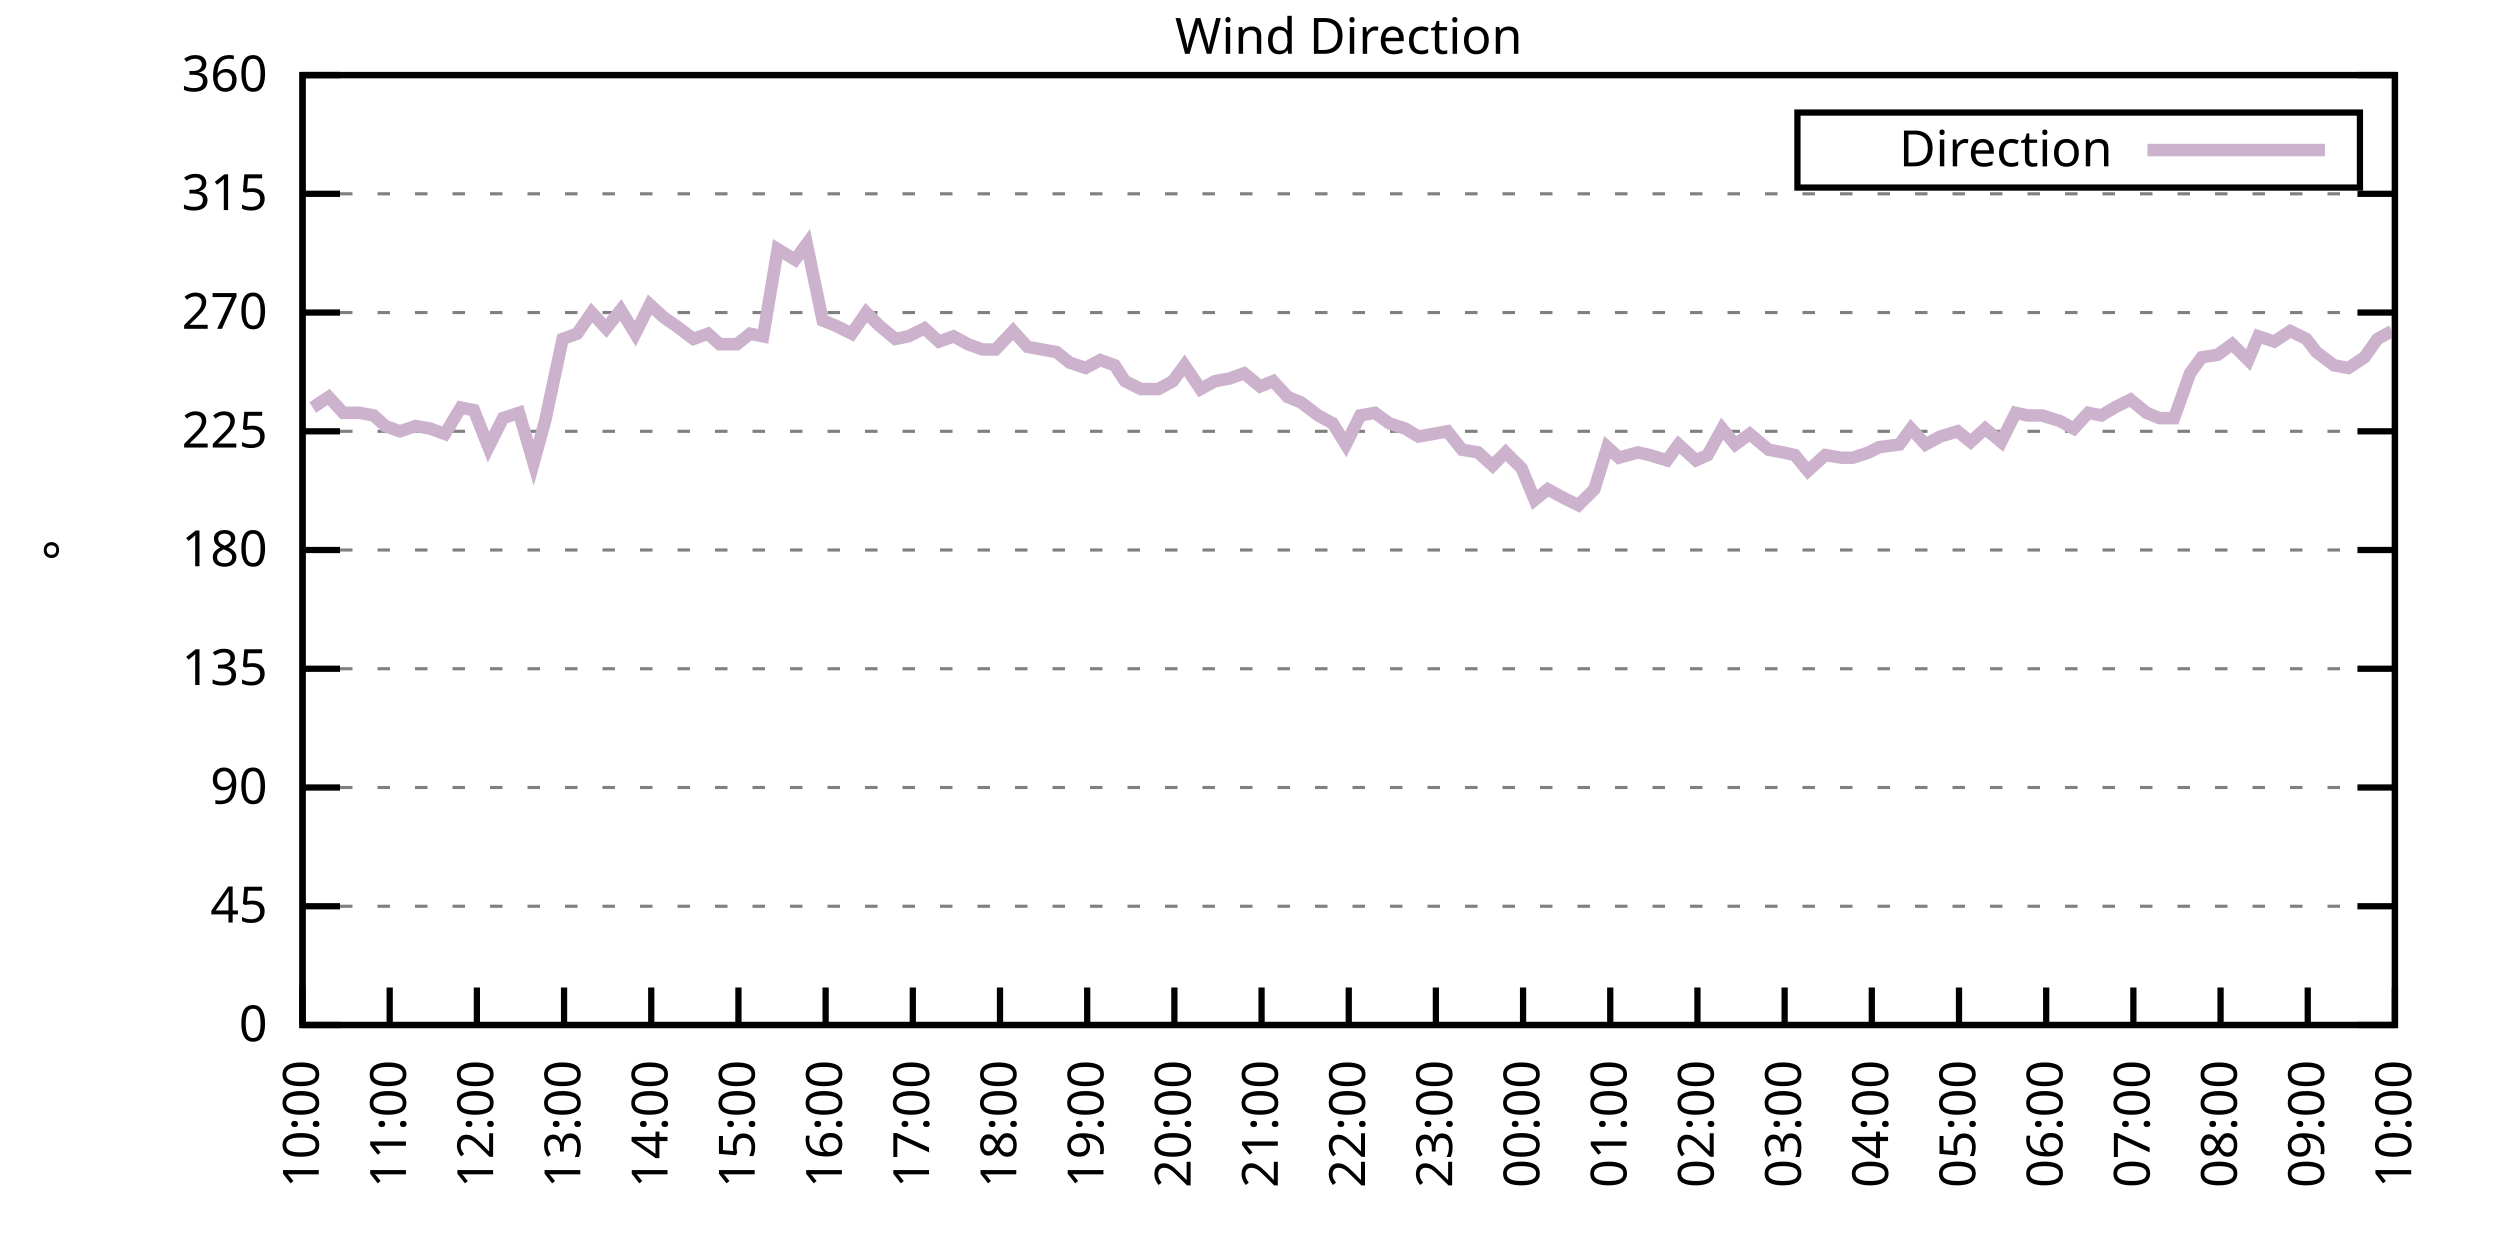
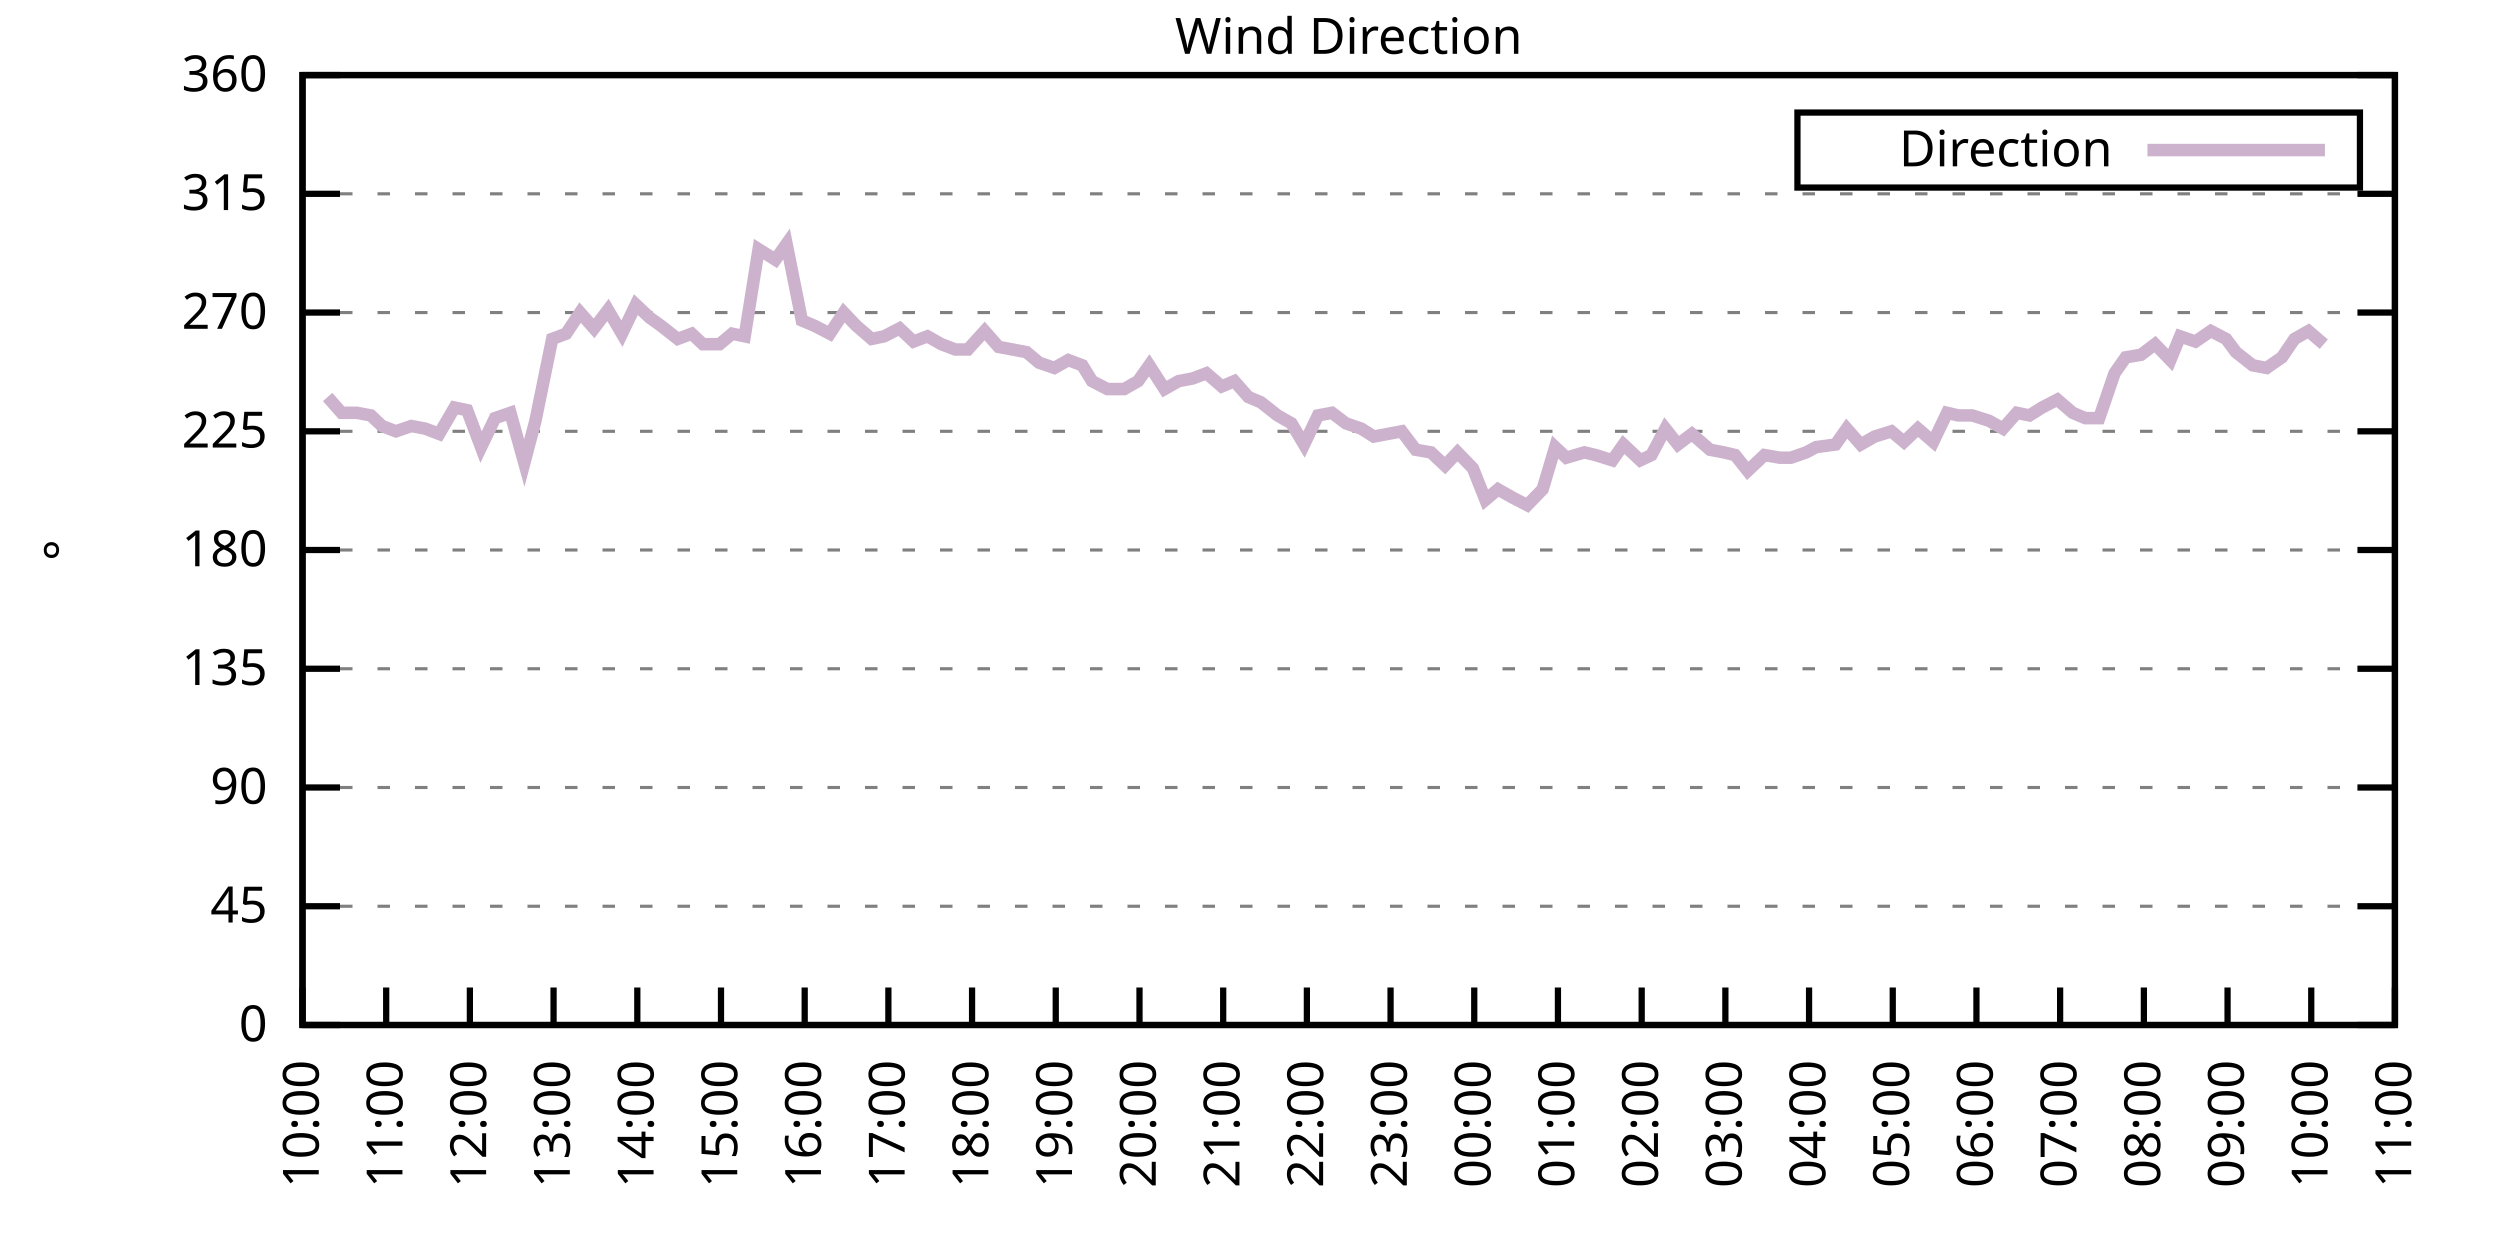
<svg xmlns="http://www.w3.org/2000/svg" xmlns:xlink="http://www.w3.org/1999/xlink" width="400" height="200" viewBox="0 0 400 200">
  <g id="gnuplot_canvas">
    <rect x="0" y="0" width="400" height="200" fill="none" />
    <defs>
      <circle id="gpDot" r="0.5" stroke-width="0.5" stroke="currentColor" />
      <path id="gpPt0" stroke-width="0.333" stroke="currentColor" d="M-1,0 h2 M0,-1 v2" />
      <path id="gpPt1" stroke-width="0.333" stroke="currentColor" d="M-1,-1 L1,1 M1,-1 L-1,1" />
      <path id="gpPt2" stroke-width="0.333" stroke="currentColor" d="M-1,0 L1,0 M0,-1 L0,1 M-1,-1 L1,1 M-1,1 L1,-1" />
      <rect id="gpPt3" stroke-width="0.333" stroke="currentColor" x="-1" y="-1" width="2" height="2" />
      <rect id="gpPt4" stroke-width="0.333" stroke="currentColor" fill="currentColor" x="-1" y="-1" width="2" height="2" />
      <circle id="gpPt5" stroke-width="0.333" stroke="currentColor" cx="0" cy="0" r="1" />
      <use xlink:href="#gpPt5" id="gpPt6" fill="currentColor" stroke="none" />
      <path id="gpPt7" stroke-width="0.333" stroke="currentColor" d="M0,-1.33 L-1.33,0.67 L1.33,0.67 z" />
      <use xlink:href="#gpPt7" id="gpPt8" fill="currentColor" stroke="none" />
      <use xlink:href="#gpPt7" id="gpPt9" stroke="currentColor" transform="rotate(180)" />
      <use xlink:href="#gpPt9" id="gpPt10" fill="currentColor" stroke="none" />
      <use xlink:href="#gpPt3" id="gpPt11" stroke="currentColor" transform="rotate(45)" />
      <use xlink:href="#gpPt11" id="gpPt12" fill="currentColor" stroke="none" />
      <path id="gpPt13" stroke-width="0.333" stroke="currentColor" d="M0,1.330 L1.265,0.411 L0.782,-1.067 L-0.782,-1.076 L-1.265,0.411 z" />
      <use xlink:href="#gpPt13" id="gpPt14" fill="currentColor" stroke="none" />
      <filter id="textbox" filterUnits="objectBoundingBox" x="0" y="0" height="1" width="1">
        <feFlood flood-color="white" flood-opacity="1" result="bgnd" />
        <feComposite in="SourceGraphic" in2="bgnd" operator="atop" />
      </filter>
      <filter id="greybox" filterUnits="objectBoundingBox" x="0" y="0" height="1" width="1">
        <feFlood flood-color="lightgrey" flood-opacity="1" result="grey" />
        <feComposite in="SourceGraphic" in2="grey" operator="atop" />
      </filter>
    </defs>
    <g fill="none" color="white" stroke="currentColor" stroke-width="1.00" stroke-linecap="butt" stroke-linejoin="miter">
</g>
    <g fill="none" color="black" stroke="currentColor" stroke-width="1.00" stroke-linecap="butt" stroke-linejoin="miter">
      <g stroke="none" shape-rendering="crispEdges">
        <polygon fill="rgb(255, 255, 255)" points="48.40,164.00 383.18,164.00 383.18,12.02 48.40,12.02 " />
      </g>
    </g>
    <g fill="none" color="black" stroke="currentColor" stroke-width="1.00" stroke-linecap="butt" stroke-linejoin="miter">
</g>
    <g fill="none" color="black" stroke="black" stroke-width="0.50" stroke-linecap="butt" stroke-linejoin="miter">
</g>
    <g fill="none" color="gray" stroke="currentColor" stroke-width="0.50" stroke-linecap="butt" stroke-linejoin="miter">
      <path stroke="gray" stroke-dasharray="2,4" class="gridline" d="M48.40,164.00 L383.19,164.00  " />
    </g>
    <g fill="none" color="gray" stroke="gray" stroke-width="1.00" stroke-linecap="butt" stroke-linejoin="miter">
</g>
    <g fill="none" color="black" stroke="currentColor" stroke-width="1.00" stroke-linecap="butt" stroke-linejoin="miter">
      <path stroke="black" d="M48.40,164.00 L54.40,164.00 M383.19,164.00 L377.19,164.00  " />
      <g transform="translate(42.80,166.60)" stroke="none" fill="black" font-family="Sans" font-size="8.00" text-anchor="end">
        <text>
          <tspan font-family="Sans"> 0</tspan>
        </text>
      </g>
    </g>
    <g fill="none" color="black" stroke="currentColor" stroke-width="1.00" stroke-linecap="butt" stroke-linejoin="miter">
</g>
    <g fill="none" color="black" stroke="black" stroke-width="0.50" stroke-linecap="butt" stroke-linejoin="miter">
</g>
    <g fill="none" color="gray" stroke="currentColor" stroke-width="0.50" stroke-linecap="butt" stroke-linejoin="miter">
      <path stroke="gray" stroke-dasharray="2,4" class="gridline" d="M48.40,145.00 L383.19,145.00  " />
    </g>
    <g fill="none" color="gray" stroke="gray" stroke-width="1.00" stroke-linecap="butt" stroke-linejoin="miter">
</g>
    <g fill="none" color="black" stroke="currentColor" stroke-width="1.00" stroke-linecap="butt" stroke-linejoin="miter">
      <path stroke="black" d="M48.40,145.00 L54.40,145.00 M383.19,145.00 L377.19,145.00  " />
      <g transform="translate(42.80,147.60)" stroke="none" fill="black" font-family="Sans" font-size="8.00" text-anchor="end">
        <text>
          <tspan font-family="Sans"> 45</tspan>
        </text>
      </g>
    </g>
    <g fill="none" color="black" stroke="currentColor" stroke-width="1.00" stroke-linecap="butt" stroke-linejoin="miter">
</g>
    <g fill="none" color="black" stroke="black" stroke-width="0.50" stroke-linecap="butt" stroke-linejoin="miter">
</g>
    <g fill="none" color="gray" stroke="currentColor" stroke-width="0.50" stroke-linecap="butt" stroke-linejoin="miter">
      <path stroke="gray" stroke-dasharray="2,4" class="gridline" d="M48.40,126.00 L383.19,126.00  " />
    </g>
    <g fill="none" color="gray" stroke="gray" stroke-width="1.00" stroke-linecap="butt" stroke-linejoin="miter">
</g>
    <g fill="none" color="black" stroke="currentColor" stroke-width="1.00" stroke-linecap="butt" stroke-linejoin="miter">
      <path stroke="black" d="M48.40,126.00 L54.40,126.00 M383.19,126.00 L377.19,126.00  " />
      <g transform="translate(42.80,128.60)" stroke="none" fill="black" font-family="Sans" font-size="8.00" text-anchor="end">
        <text>
          <tspan font-family="Sans"> 90</tspan>
        </text>
      </g>
    </g>
    <g fill="none" color="black" stroke="currentColor" stroke-width="1.00" stroke-linecap="butt" stroke-linejoin="miter">
</g>
    <g fill="none" color="black" stroke="black" stroke-width="0.50" stroke-linecap="butt" stroke-linejoin="miter">
</g>
    <g fill="none" color="gray" stroke="currentColor" stroke-width="0.50" stroke-linecap="butt" stroke-linejoin="miter">
      <path stroke="gray" stroke-dasharray="2,4" class="gridline" d="M48.40,107.00 L383.19,107.00  " />
    </g>
    <g fill="none" color="gray" stroke="gray" stroke-width="1.00" stroke-linecap="butt" stroke-linejoin="miter">
</g>
    <g fill="none" color="black" stroke="currentColor" stroke-width="1.00" stroke-linecap="butt" stroke-linejoin="miter">
      <path stroke="black" d="M48.40,107.00 L54.40,107.00 M383.19,107.00 L377.19,107.00  " />
      <g transform="translate(42.80,109.60)" stroke="none" fill="black" font-family="Sans" font-size="8.00" text-anchor="end">
        <text>
          <tspan font-family="Sans"> 135</tspan>
        </text>
      </g>
    </g>
    <g fill="none" color="black" stroke="currentColor" stroke-width="1.00" stroke-linecap="butt" stroke-linejoin="miter">
</g>
    <g fill="none" color="black" stroke="black" stroke-width="0.50" stroke-linecap="butt" stroke-linejoin="miter">
</g>
    <g fill="none" color="gray" stroke="currentColor" stroke-width="0.50" stroke-linecap="butt" stroke-linejoin="miter">
      <path stroke="gray" stroke-dasharray="2,4" class="gridline" d="M48.40,88.00 L383.19,88.00  " />
    </g>
    <g fill="none" color="gray" stroke="gray" stroke-width="1.00" stroke-linecap="butt" stroke-linejoin="miter">
</g>
    <g fill="none" color="black" stroke="currentColor" stroke-width="1.00" stroke-linecap="butt" stroke-linejoin="miter">
      <path stroke="black" d="M48.40,88.00 L54.40,88.00 M383.19,88.00 L377.19,88.00  " />
      <g transform="translate(42.80,90.60)" stroke="none" fill="black" font-family="Sans" font-size="8.00" text-anchor="end">
        <text>
          <tspan font-family="Sans"> 180</tspan>
        </text>
      </g>
    </g>
    <g fill="none" color="black" stroke="currentColor" stroke-width="1.00" stroke-linecap="butt" stroke-linejoin="miter">
</g>
    <g fill="none" color="black" stroke="black" stroke-width="0.50" stroke-linecap="butt" stroke-linejoin="miter">
</g>
    <g fill="none" color="gray" stroke="currentColor" stroke-width="0.50" stroke-linecap="butt" stroke-linejoin="miter">
      <path stroke="gray" stroke-dasharray="2,4" class="gridline" d="M48.40,69.01 L383.19,69.01  " />
    </g>
    <g fill="none" color="gray" stroke="gray" stroke-width="1.00" stroke-linecap="butt" stroke-linejoin="miter">
</g>
    <g fill="none" color="black" stroke="currentColor" stroke-width="1.00" stroke-linecap="butt" stroke-linejoin="miter">
      <path stroke="black" d="M48.40,69.01 L54.40,69.01 M383.19,69.01 L377.19,69.01  " />
      <g transform="translate(42.80,71.61)" stroke="none" fill="black" font-family="Sans" font-size="8.00" text-anchor="end">
        <text>
          <tspan font-family="Sans"> 225</tspan>
        </text>
      </g>
    </g>
    <g fill="none" color="black" stroke="currentColor" stroke-width="1.00" stroke-linecap="butt" stroke-linejoin="miter">
</g>
    <g fill="none" color="black" stroke="black" stroke-width="0.50" stroke-linecap="butt" stroke-linejoin="miter">
</g>
    <g fill="none" color="gray" stroke="currentColor" stroke-width="0.50" stroke-linecap="butt" stroke-linejoin="miter">
      <path stroke="gray" stroke-dasharray="2,4" class="gridline" d="M48.40,50.01 L383.19,50.01  " />
    </g>
    <g fill="none" color="gray" stroke="gray" stroke-width="1.00" stroke-linecap="butt" stroke-linejoin="miter">
</g>
    <g fill="none" color="black" stroke="currentColor" stroke-width="1.00" stroke-linecap="butt" stroke-linejoin="miter">
      <path stroke="black" d="M48.40,50.01 L54.40,50.01 M383.19,50.01 L377.19,50.01  " />
      <g transform="translate(42.80,52.61)" stroke="none" fill="black" font-family="Sans" font-size="8.00" text-anchor="end">
        <text>
          <tspan font-family="Sans"> 270</tspan>
        </text>
      </g>
    </g>
    <g fill="none" color="black" stroke="currentColor" stroke-width="1.00" stroke-linecap="butt" stroke-linejoin="miter">
</g>
    <g fill="none" color="black" stroke="black" stroke-width="0.50" stroke-linecap="butt" stroke-linejoin="miter">
</g>
    <g fill="none" color="gray" stroke="currentColor" stroke-width="0.50" stroke-linecap="butt" stroke-linejoin="miter">
      <path stroke="gray" stroke-dasharray="2,4" class="gridline" d="M48.40,31.01 L383.19,31.01  " />
    </g>
    <g fill="none" color="gray" stroke="gray" stroke-width="1.00" stroke-linecap="butt" stroke-linejoin="miter">
</g>
    <g fill="none" color="black" stroke="currentColor" stroke-width="1.00" stroke-linecap="butt" stroke-linejoin="miter">
      <path stroke="black" d="M48.40,31.01 L54.40,31.01 M383.19,31.01 L377.19,31.01  " />
      <g transform="translate(42.80,33.61)" stroke="none" fill="black" font-family="Sans" font-size="8.00" text-anchor="end">
        <text>
          <tspan font-family="Sans"> 315</tspan>
        </text>
      </g>
    </g>
    <g fill="none" color="black" stroke="currentColor" stroke-width="1.00" stroke-linecap="butt" stroke-linejoin="miter">
</g>
    <g fill="none" color="black" stroke="black" stroke-width="0.50" stroke-linecap="butt" stroke-linejoin="miter">
</g>
    <g fill="none" color="gray" stroke="currentColor" stroke-width="0.50" stroke-linecap="butt" stroke-linejoin="miter">
      <path stroke="gray" stroke-dasharray="2,4" class="gridline" d="M48.40,12.01 L383.19,12.01  " />
    </g>
    <g fill="none" color="gray" stroke="gray" stroke-width="1.00" stroke-linecap="butt" stroke-linejoin="miter">
</g>
    <g fill="none" color="black" stroke="currentColor" stroke-width="1.00" stroke-linecap="butt" stroke-linejoin="miter">
      <path stroke="black" d="M48.40,12.01 L54.40,12.01 M383.19,12.01 L377.19,12.01  " />
      <g transform="translate(42.80,14.61)" stroke="none" fill="black" font-family="Sans" font-size="8.00" text-anchor="end">
        <text>
          <tspan font-family="Sans"> 360</tspan>
        </text>
      </g>
    </g>
    <g fill="none" color="black" stroke="currentColor" stroke-width="1.00" stroke-linecap="butt" stroke-linejoin="miter">
      <path stroke="black" d="M48.40,164.00 L48.40,158.00  " />
      <g transform="translate(51.00,169.60) rotate(270.00)" stroke="none" fill="black" font-family="Sans" font-size="8.00" text-anchor="end">
        <text>
          <tspan font-family="Sans">10:00</tspan>
        </text>
      </g>
    </g>
    <g fill="none" color="black" stroke="currentColor" stroke-width="1.00" stroke-linecap="butt" stroke-linejoin="miter">
-       <path stroke="black" d="M62.35,164.00 L62.35,158.00  " />
-       <g transform="translate(64.95,169.60) rotate(270.00)" stroke="none" fill="black" font-family="Sans" font-size="8.00" text-anchor="end">
+       <path stroke="black" d="M61.79,164.00 L61.79,158.00  " />
+       <g transform="translate(64.39,169.60) rotate(270.00)" stroke="none" fill="black" font-family="Sans" font-size="8.00" text-anchor="end">
        <text>
          <tspan font-family="Sans">11:00</tspan>
        </text>
      </g>
    </g>
    <g fill="none" color="black" stroke="currentColor" stroke-width="1.00" stroke-linecap="butt" stroke-linejoin="miter">
-       <path stroke="black" d="M76.30,164.00 L76.30,158.00  " />
-       <g transform="translate(78.90,169.60) rotate(270.00)" stroke="none" fill="black" font-family="Sans" font-size="8.00" text-anchor="end">
+       <path stroke="black" d="M75.18,164.00 L75.18,158.00  " />
+       <g transform="translate(77.78,169.60) rotate(270.00)" stroke="none" fill="black" font-family="Sans" font-size="8.00" text-anchor="end">
        <text>
          <tspan font-family="Sans">12:00</tspan>
        </text>
      </g>
    </g>
    <g fill="none" color="black" stroke="currentColor" stroke-width="1.00" stroke-linecap="butt" stroke-linejoin="miter">
-       <path stroke="black" d="M90.25,164.00 L90.25,158.00  " />
-       <g transform="translate(92.85,169.60) rotate(270.00)" stroke="none" fill="black" font-family="Sans" font-size="8.00" text-anchor="end">
+       <path stroke="black" d="M88.57,164.00 L88.57,158.00  " />
+       <g transform="translate(91.17,169.60) rotate(270.00)" stroke="none" fill="black" font-family="Sans" font-size="8.00" text-anchor="end">
        <text>
          <tspan font-family="Sans">13:00</tspan>
        </text>
      </g>
    </g>
    <g fill="none" color="black" stroke="currentColor" stroke-width="1.00" stroke-linecap="butt" stroke-linejoin="miter">
-       <path stroke="black" d="M104.20,164.00 L104.20,158.00  " />
-       <g transform="translate(106.80,169.60) rotate(270.00)" stroke="none" fill="black" font-family="Sans" font-size="8.00" text-anchor="end">
+       <path stroke="black" d="M101.97,164.00 L101.97,158.00  " />
+       <g transform="translate(104.57,169.60) rotate(270.00)" stroke="none" fill="black" font-family="Sans" font-size="8.00" text-anchor="end">
        <text>
          <tspan font-family="Sans">14:00</tspan>
        </text>
      </g>
    </g>
    <g fill="none" color="black" stroke="currentColor" stroke-width="1.00" stroke-linecap="butt" stroke-linejoin="miter">
-       <path stroke="black" d="M118.15,164.00 L118.15,158.00  " />
-       <g transform="translate(120.75,169.60) rotate(270.00)" stroke="none" fill="black" font-family="Sans" font-size="8.00" text-anchor="end">
+       <path stroke="black" d="M115.36,164.00 L115.36,158.00  " />
+       <g transform="translate(117.96,169.60) rotate(270.00)" stroke="none" fill="black" font-family="Sans" font-size="8.00" text-anchor="end">
        <text>
          <tspan font-family="Sans">15:00</tspan>
        </text>
      </g>
    </g>
    <g fill="none" color="black" stroke="currentColor" stroke-width="1.00" stroke-linecap="butt" stroke-linejoin="miter">
-       <path stroke="black" d="M132.10,164.00 L132.10,158.00  " />
-       <g transform="translate(134.70,169.60) rotate(270.00)" stroke="none" fill="black" font-family="Sans" font-size="8.00" text-anchor="end">
+       <path stroke="black" d="M128.75,164.00 L128.75,158.00  " />
+       <g transform="translate(131.35,169.60) rotate(270.00)" stroke="none" fill="black" font-family="Sans" font-size="8.00" text-anchor="end">
        <text>
          <tspan font-family="Sans">16:00</tspan>
        </text>
      </g>
    </g>
    <g fill="none" color="black" stroke="currentColor" stroke-width="1.00" stroke-linecap="butt" stroke-linejoin="miter">
-       <path stroke="black" d="M146.05,164.00 L146.05,158.00  " />
-       <g transform="translate(148.65,169.60) rotate(270.00)" stroke="none" fill="black" font-family="Sans" font-size="8.00" text-anchor="end">
+       <path stroke="black" d="M142.14,164.00 L142.14,158.00  " />
+       <g transform="translate(144.74,169.60) rotate(270.00)" stroke="none" fill="black" font-family="Sans" font-size="8.00" text-anchor="end">
        <text>
          <tspan font-family="Sans">17:00</tspan>
        </text>
      </g>
    </g>
    <g fill="none" color="black" stroke="currentColor" stroke-width="1.00" stroke-linecap="butt" stroke-linejoin="miter">
-       <path stroke="black" d="M160.00,164.00 L160.00,158.00  " />
-       <g transform="translate(162.60,169.60) rotate(270.00)" stroke="none" fill="black" font-family="Sans" font-size="8.00" text-anchor="end">
+       <path stroke="black" d="M155.53,164.00 L155.53,158.00  " />
+       <g transform="translate(158.13,169.60) rotate(270.00)" stroke="none" fill="black" font-family="Sans" font-size="8.00" text-anchor="end">
        <text>
          <tspan font-family="Sans">18:00</tspan>
        </text>
      </g>
    </g>
    <g fill="none" color="black" stroke="currentColor" stroke-width="1.00" stroke-linecap="butt" stroke-linejoin="miter">
-       <path stroke="black" d="M173.95,164.00 L173.95,158.00  " />
-       <g transform="translate(176.55,169.60) rotate(270.00)" stroke="none" fill="black" font-family="Sans" font-size="8.00" text-anchor="end">
+       <path stroke="black" d="M168.92,164.00 L168.92,158.00  " />
+       <g transform="translate(171.52,169.60) rotate(270.00)" stroke="none" fill="black" font-family="Sans" font-size="8.00" text-anchor="end">
        <text>
          <tspan font-family="Sans">19:00</tspan>
        </text>
      </g>
    </g>
    <g fill="none" color="black" stroke="currentColor" stroke-width="1.00" stroke-linecap="butt" stroke-linejoin="miter">
-       <path stroke="black" d="M187.90,164.00 L187.90,158.00  " />
-       <g transform="translate(190.50,169.60) rotate(270.00)" stroke="none" fill="black" font-family="Sans" font-size="8.00" text-anchor="end">
+       <path stroke="black" d="M182.32,164.00 L182.32,158.00  " />
+       <g transform="translate(184.92,169.60) rotate(270.00)" stroke="none" fill="black" font-family="Sans" font-size="8.00" text-anchor="end">
        <text>
          <tspan font-family="Sans">20:00</tspan>
        </text>
      </g>
    </g>
    <g fill="none" color="black" stroke="currentColor" stroke-width="1.00" stroke-linecap="butt" stroke-linejoin="miter">
-       <path stroke="black" d="M201.85,164.00 L201.85,158.00  " />
-       <g transform="translate(204.45,169.60) rotate(270.00)" stroke="none" fill="black" font-family="Sans" font-size="8.00" text-anchor="end">
+       <path stroke="black" d="M195.71,164.00 L195.71,158.00  " />
+       <g transform="translate(198.31,169.60) rotate(270.00)" stroke="none" fill="black" font-family="Sans" font-size="8.00" text-anchor="end">
        <text>
          <tspan font-family="Sans">21:00</tspan>
        </text>
      </g>
    </g>
    <g fill="none" color="black" stroke="currentColor" stroke-width="1.00" stroke-linecap="butt" stroke-linejoin="miter">
-       <path stroke="black" d="M215.80,164.00 L215.80,158.00  " />
-       <g transform="translate(218.40,169.60) rotate(270.00)" stroke="none" fill="black" font-family="Sans" font-size="8.00" text-anchor="end">
+       <path stroke="black" d="M209.10,164.00 L209.10,158.00  " />
+       <g transform="translate(211.70,169.60) rotate(270.00)" stroke="none" fill="black" font-family="Sans" font-size="8.00" text-anchor="end">
        <text>
          <tspan font-family="Sans">22:00</tspan>
        </text>
      </g>
    </g>
    <g fill="none" color="black" stroke="currentColor" stroke-width="1.00" stroke-linecap="butt" stroke-linejoin="miter">
-       <path stroke="black" d="M229.74,164.00 L229.74,158.00  " />
-       <g transform="translate(232.34,169.60) rotate(270.00)" stroke="none" fill="black" font-family="Sans" font-size="8.00" text-anchor="end">
+       <path stroke="black" d="M222.49,164.00 L222.49,158.00  " />
+       <g transform="translate(225.09,169.60) rotate(270.00)" stroke="none" fill="black" font-family="Sans" font-size="8.00" text-anchor="end">
        <text>
          <tspan font-family="Sans">23:00</tspan>
        </text>
      </g>
    </g>
    <g fill="none" color="black" stroke="currentColor" stroke-width="1.00" stroke-linecap="butt" stroke-linejoin="miter">
-       <path stroke="black" d="M243.69,164.00 L243.69,158.00  " />
-       <g transform="translate(246.29,169.60) rotate(270.00)" stroke="none" fill="black" font-family="Sans" font-size="8.00" text-anchor="end">
+       <path stroke="black" d="M235.88,164.00 L235.88,158.00  " />
+       <g transform="translate(238.48,169.60) rotate(270.00)" stroke="none" fill="black" font-family="Sans" font-size="8.00" text-anchor="end">
        <text>
          <tspan font-family="Sans">00:00</tspan>
        </text>
      </g>
    </g>
    <g fill="none" color="black" stroke="currentColor" stroke-width="1.00" stroke-linecap="butt" stroke-linejoin="miter">
-       <path stroke="black" d="M257.64,164.00 L257.64,158.00  " />
-       <g transform="translate(260.24,169.60) rotate(270.00)" stroke="none" fill="black" font-family="Sans" font-size="8.00" text-anchor="end">
+       <path stroke="black" d="M249.27,164.00 L249.27,158.00  " />
+       <g transform="translate(251.87,169.60) rotate(270.00)" stroke="none" fill="black" font-family="Sans" font-size="8.00" text-anchor="end">
        <text>
          <tspan font-family="Sans">01:00</tspan>
        </text>
      </g>
    </g>
    <g fill="none" color="black" stroke="currentColor" stroke-width="1.00" stroke-linecap="butt" stroke-linejoin="miter">
-       <path stroke="black" d="M271.59,164.00 L271.59,158.00  " />
-       <g transform="translate(274.19,169.60) rotate(270.00)" stroke="none" fill="black" font-family="Sans" font-size="8.00" text-anchor="end">
+       <path stroke="black" d="M262.67,164.00 L262.67,158.00  " />
+       <g transform="translate(265.27,169.60) rotate(270.00)" stroke="none" fill="black" font-family="Sans" font-size="8.00" text-anchor="end">
        <text>
          <tspan font-family="Sans">02:00</tspan>
        </text>
      </g>
    </g>
    <g fill="none" color="black" stroke="currentColor" stroke-width="1.00" stroke-linecap="butt" stroke-linejoin="miter">
-       <path stroke="black" d="M285.54,164.00 L285.54,158.00  " />
-       <g transform="translate(288.14,169.60) rotate(270.00)" stroke="none" fill="black" font-family="Sans" font-size="8.00" text-anchor="end">
+       <path stroke="black" d="M276.06,164.00 L276.06,158.00  " />
+       <g transform="translate(278.66,169.60) rotate(270.00)" stroke="none" fill="black" font-family="Sans" font-size="8.00" text-anchor="end">
        <text>
          <tspan font-family="Sans">03:00</tspan>
        </text>
      </g>
    </g>
    <g fill="none" color="black" stroke="currentColor" stroke-width="1.00" stroke-linecap="butt" stroke-linejoin="miter">
-       <path stroke="black" d="M299.49,164.00 L299.49,158.00  " />
-       <g transform="translate(302.09,169.60) rotate(270.00)" stroke="none" fill="black" font-family="Sans" font-size="8.00" text-anchor="end">
+       <path stroke="black" d="M289.45,164.00 L289.45,158.00  " />
+       <g transform="translate(292.05,169.60) rotate(270.00)" stroke="none" fill="black" font-family="Sans" font-size="8.00" text-anchor="end">
        <text>
          <tspan font-family="Sans">04:00</tspan>
        </text>
      </g>
    </g>
    <g fill="none" color="black" stroke="currentColor" stroke-width="1.00" stroke-linecap="butt" stroke-linejoin="miter">
-       <path stroke="black" d="M313.44,164.00 L313.44,158.00  " />
-       <g transform="translate(316.04,169.60) rotate(270.00)" stroke="none" fill="black" font-family="Sans" font-size="8.00" text-anchor="end">
+       <path stroke="black" d="M302.84,164.00 L302.84,158.00  " />
+       <g transform="translate(305.44,169.60) rotate(270.00)" stroke="none" fill="black" font-family="Sans" font-size="8.00" text-anchor="end">
        <text>
          <tspan font-family="Sans">05:00</tspan>
        </text>
      </g>
    </g>
    <g fill="none" color="black" stroke="currentColor" stroke-width="1.00" stroke-linecap="butt" stroke-linejoin="miter">
-       <path stroke="black" d="M327.39,164.00 L327.39,158.00  " />
-       <g transform="translate(329.99,169.60) rotate(270.00)" stroke="none" fill="black" font-family="Sans" font-size="8.00" text-anchor="end">
+       <path stroke="black" d="M316.23,164.00 L316.23,158.00  " />
+       <g transform="translate(318.83,169.60) rotate(270.00)" stroke="none" fill="black" font-family="Sans" font-size="8.00" text-anchor="end">
        <text>
          <tspan font-family="Sans">06:00</tspan>
        </text>
      </g>
    </g>
    <g fill="none" color="black" stroke="currentColor" stroke-width="1.00" stroke-linecap="butt" stroke-linejoin="miter">
-       <path stroke="black" d="M341.34,164.00 L341.34,158.00  " />
-       <g transform="translate(343.94,169.60) rotate(270.00)" stroke="none" fill="black" font-family="Sans" font-size="8.00" text-anchor="end">
+       <path stroke="black" d="M329.62,164.00 L329.62,158.00  " />
+       <g transform="translate(332.22,169.60) rotate(270.00)" stroke="none" fill="black" font-family="Sans" font-size="8.00" text-anchor="end">
        <text>
          <tspan font-family="Sans">07:00</tspan>
        </text>
      </g>
    </g>
    <g fill="none" color="black" stroke="currentColor" stroke-width="1.00" stroke-linecap="butt" stroke-linejoin="miter">
-       <path stroke="black" d="M355.29,164.00 L355.29,158.00  " />
-       <g transform="translate(357.89,169.60) rotate(270.00)" stroke="none" fill="black" font-family="Sans" font-size="8.00" text-anchor="end">
+       <path stroke="black" d="M343.02,164.00 L343.02,158.00  " />
+       <g transform="translate(345.62,169.60) rotate(270.00)" stroke="none" fill="black" font-family="Sans" font-size="8.00" text-anchor="end">
        <text>
          <tspan font-family="Sans">08:00</tspan>
        </text>
      </g>
    </g>
    <g fill="none" color="black" stroke="currentColor" stroke-width="1.00" stroke-linecap="butt" stroke-linejoin="miter">
-       <path stroke="black" d="M369.24,164.00 L369.24,158.00  " />
-       <g transform="translate(371.84,169.60) rotate(270.00)" stroke="none" fill="black" font-family="Sans" font-size="8.00" text-anchor="end">
+       <path stroke="black" d="M356.41,164.00 L356.41,158.00  " />
+       <g transform="translate(359.01,169.60) rotate(270.00)" stroke="none" fill="black" font-family="Sans" font-size="8.00" text-anchor="end">
        <text>
          <tspan font-family="Sans">09:00</tspan>
+         </text>
+       </g>
+     </g>
+     <g fill="none" color="black" stroke="currentColor" stroke-width="1.00" stroke-linecap="butt" stroke-linejoin="miter">
+       <path stroke="black" d="M369.80,164.00 L369.80,158.00  " />
+       <g transform="translate(372.40,169.60) rotate(270.00)" stroke="none" fill="black" font-family="Sans" font-size="8.00" text-anchor="end">
+         <text>
+           <tspan font-family="Sans">10:00</tspan>
        </text>
      </g>
    </g>
    <g fill="none" color="black" stroke="currentColor" stroke-width="1.00" stroke-linecap="butt" stroke-linejoin="miter">
      <path stroke="black" d="M383.19,164.00 L383.19,158.00  " />
      <g transform="translate(385.79,169.60) rotate(270.00)" stroke="none" fill="black" font-family="Sans" font-size="8.00" text-anchor="end">
        <text>
-           <tspan font-family="Sans">10:00</tspan>
+           <tspan font-family="Sans">11:00</tspan>
        </text>
      </g>
    </g>
    <g fill="none" color="black" stroke="currentColor" stroke-width="1.00" stroke-linecap="butt" stroke-linejoin="miter">
</g>
    <g fill="none" color="black" stroke="currentColor" stroke-width="1.00" stroke-linecap="butt" stroke-linejoin="miter">
      <path stroke="black" d="M48.40,12.01 L48.40,164.00 L383.19,164.00 L383.19,12.01 L48.40,12.01 Z  " />
    </g>
    <g fill="none" color="black" stroke="currentColor" stroke-width="1.00" stroke-linecap="butt" stroke-linejoin="miter">
</g>
    <g fill="none" color="black" stroke="currentColor" stroke-width="1.00" stroke-linecap="butt" stroke-linejoin="miter">
      <path stroke="black" d="M287.59,30.01 L287.59,18.01 L377.59,18.01 L377.59,30.01 L287.59,30.01 Z  " />
    </g>
    <g id="Wind_direction_plot_1">
      <g fill="none" color="white" stroke="black" stroke-width="2.00" stroke-linecap="butt" stroke-linejoin="miter">
</g>
      <g fill="none" color="black" stroke="currentColor" stroke-width="2.00" stroke-linecap="butt" stroke-linejoin="miter">
        <g transform="translate(337.99,26.61)" stroke="none" fill="black" font-family="Sans" font-size="8.00" text-anchor="end">
          <text>
            <tspan font-family="Sans">Direction</tspan>
          </text>
        </g>
      </g>
      <g fill="none" color="black" stroke="currentColor" stroke-width="2.00" stroke-linecap="butt" stroke-linejoin="miter">
-         <path stroke="rgb(204, 178, 204)" d="M343.59,24.01 L371.99,24.01 M50.03,65.21 L52.58,63.52 L54.91,66.05 L57.47,66.05 L59.79,66.47 L61.65,68.16   L63.98,69.01 L66.53,68.16 L68.86,68.58 L71.18,69.43 L73.74,65.21 L75.83,65.63 L78.16,71.54 L80.48,66.90   L83.04,66.05 L85.37,74.07 L87.23,67.32 L90.02,54.23 L92.34,53.39 L94.67,50.01 L96.99,52.54 L99.32,49.59   L101.64,53.39 L103.97,48.74 L106.29,50.85 L108.15,52.12 L110.94,54.23 L113.27,53.39 L115.13,55.07 L117.92,55.07   L120.01,53.39 L122.10,53.81 L124.43,39.87 L127.22,41.56 L129.08,39.03 L131.63,51.27 L133.72,52.12 L136.28,53.39   L138.61,50.01 L140.70,52.12 L143.26,54.23 L145.35,53.81 L147.91,52.54 L150.23,54.65 L152.56,53.81 L154.88,55.07   L157.21,55.92 L159.30,55.92 L162.09,52.96 L164.41,55.50 L166.74,55.92 L169.06,56.34 L171.16,58.03 L173.71,58.87   L176.04,57.61 L178.36,58.45 L179.99,60.98 L182.55,62.25 L185.34,62.25 L187.66,60.98 L189.52,58.45 L192.08,62.25   L194.41,60.98 L196.73,60.56 L199.06,59.72 L201.61,61.83 L203.71,60.98 L206.03,63.52 L208.12,64.36 L210.91,66.47   L213.24,67.74 L215.33,71.12 L217.65,66.47 L219.98,66.05 L222.30,67.74 L224.86,68.58 L226.95,69.85 L229.28,69.43   L231.60,69.01 L233.93,71.96 L236.49,72.38 L238.81,74.49 L240.90,72.38 L243.46,74.92 L245.55,79.98 L247.65,78.29   L249.97,79.56 L252.53,80.83 L255.09,78.29 L257.18,71.54 L259.04,73.23 L262.06,72.38 L263.92,72.81 L266.71,73.65   L268.57,71.12 L271.36,73.65 L273.22,72.81 L275.55,68.58 L277.64,71.12 L279.96,69.43 L282.99,71.96 L285.31,72.38   L287.17,72.81 L289.26,75.34 L292.05,72.81 L294.61,73.23 L296.47,73.23 L299.03,72.38 L300.65,71.54 L303.91,71.12   L305.77,68.58 L308.09,71.12 L310.42,69.85 L313.21,69.01 L315.30,70.70 L317.63,68.58 L320.18,70.70 L322.51,66.05   L324.37,66.47 L326.69,66.47 L329.48,67.32 L331.81,68.58 L334.13,66.05 L336.23,66.47 L338.32,65.21 L340.88,63.94   L343.43,66.05 L345.53,66.90 L347.85,66.90 L350.41,59.72 L352.27,57.18 L354.83,56.76 L357.15,55.07 L359.71,57.61   L361.34,53.81 L363.89,54.65 L366.45,52.96 L369.01,54.23 L370.64,56.34 L373.43,58.45 L375.75,58.87 L378.31,57.18   L380.40,54.23 L382.73,52.96  " />
+         <path stroke="rgb(204, 178, 204)" d="M343.59,24.01 L371.99,24.01 M52.42,63.52 L54.65,66.05 L57.10,66.05 L59.34,66.47 L61.12,68.16 L63.35,69.01   L65.81,68.16 L68.04,68.58 L70.27,69.43 L72.73,65.21 L74.74,65.63 L76.97,71.54 L79.20,66.90 L81.66,66.05   L83.89,74.07 L85.67,67.32 L88.35,54.23 L90.58,53.39 L92.82,50.01 L95.05,52.54 L97.28,49.59 L99.51,53.39   L101.74,48.74 L103.98,50.85 L105.76,52.12 L108.44,54.23 L110.67,53.39 L112.46,55.07 L115.13,55.07 L117.14,53.39   L119.15,53.81 L121.38,39.87 L124.06,41.56 L125.85,39.03 L128.30,51.27 L130.31,52.12 L132.77,53.39 L135.00,50.01   L137.01,52.12 L139.46,54.23 L141.47,53.81 L143.93,52.54 L146.16,54.65 L148.39,53.81 L150.62,55.07 L152.85,55.92   L154.86,55.92 L157.54,52.96 L159.77,55.50 L162.01,55.92 L164.24,56.34 L166.25,58.03 L168.70,58.87 L170.93,57.61   L173.17,58.45 L174.73,60.98 L177.18,62.25 L179.86,62.25 L182.09,60.98 L183.88,58.45 L186.33,62.25 L188.57,60.98   L190.80,60.56 L193.03,59.72 L195.48,61.83 L197.49,60.98 L199.73,63.52 L201.73,64.36 L204.41,66.47 L206.64,67.74   L208.65,71.12 L210.88,66.47 L213.12,66.05 L215.35,67.74 L217.80,68.58 L219.81,69.85 L222.04,69.43 L224.28,69.01   L226.51,71.96 L228.96,72.38 L231.20,74.49 L233.20,72.38 L235.66,74.92 L237.67,79.98 L239.68,78.29 L241.91,79.56   L244.36,80.83 L246.82,78.29 L248.83,71.54 L250.61,73.23 L253.51,72.38 L255.30,72.81 L257.98,73.65 L259.76,71.12   L262.44,73.65 L264.23,72.81 L266.46,68.58 L268.47,71.12 L270.70,69.43 L273.60,71.96 L275.83,72.38 L277.62,72.81   L279.63,75.34 L282.31,72.81 L284.76,73.23 L286.55,73.23 L289.00,72.38 L290.56,71.54 L293.69,71.12 L295.48,68.58   L297.71,71.12 L299.94,69.85 L302.62,69.01 L304.63,70.70 L306.86,68.58 L309.31,70.70 L311.54,66.05 L313.33,66.47   L315.56,66.47 L318.24,67.32 L320.47,68.58 L322.70,66.05 L324.71,66.47 L326.72,65.21 L329.18,63.94 L331.63,66.05   L333.64,66.90 L335.87,66.90 L338.33,59.72 L340.11,57.18 L342.57,56.76 L344.80,55.07 L347.26,57.61 L348.82,53.81   L351.27,54.65 L353.73,52.96 L356.18,54.23 L357.75,56.34 L360.42,58.45 L362.66,58.87 L365.11,57.18 L367.12,54.23   L369.35,52.96 L371.81,55.07  " />
      </g>
    </g>
    <g fill="none" color="black" stroke="currentColor" stroke-width="2.00" stroke-linecap="butt" stroke-linejoin="miter">
</g>
    <g fill="none" color="black" stroke="black" stroke-width="1.00" stroke-linecap="butt" stroke-linejoin="miter">
</g>
    <g fill="none" color="black" stroke="currentColor" stroke-width="1.00" stroke-linecap="butt" stroke-linejoin="miter">
      <path stroke="black" d="M48.40,12.01 L48.40,164.00 L383.19,164.00 L383.19,12.01 L48.40,12.01 Z  " />
      <g transform="translate(12.80,88.01) rotate(270.00)" stroke="none" fill="black" font-family="Sans" font-size="8.00" text-anchor="middle">
        <text>
          <tspan font-family="Sans">°</tspan>
        </text>
      </g>
    </g>
    <g fill="none" color="black" stroke="currentColor" stroke-width="1.00" stroke-linecap="butt" stroke-linejoin="miter">
</g>
    <g fill="none" color="black" stroke="currentColor" stroke-width="1.00" stroke-linecap="butt" stroke-linejoin="miter">
      <g transform="translate(215.79,8.61)" stroke="none" fill="black" font-family="Sans" font-size="8.00" text-anchor="middle">
        <text>
          <tspan font-family="Sans">Wind Direction</tspan>
        </text>
      </g>
    </g>
    <g fill="none" color="black" stroke="currentColor" stroke-width="1.00" stroke-linecap="butt" stroke-linejoin="miter">
</g>
  </g>
</svg>
